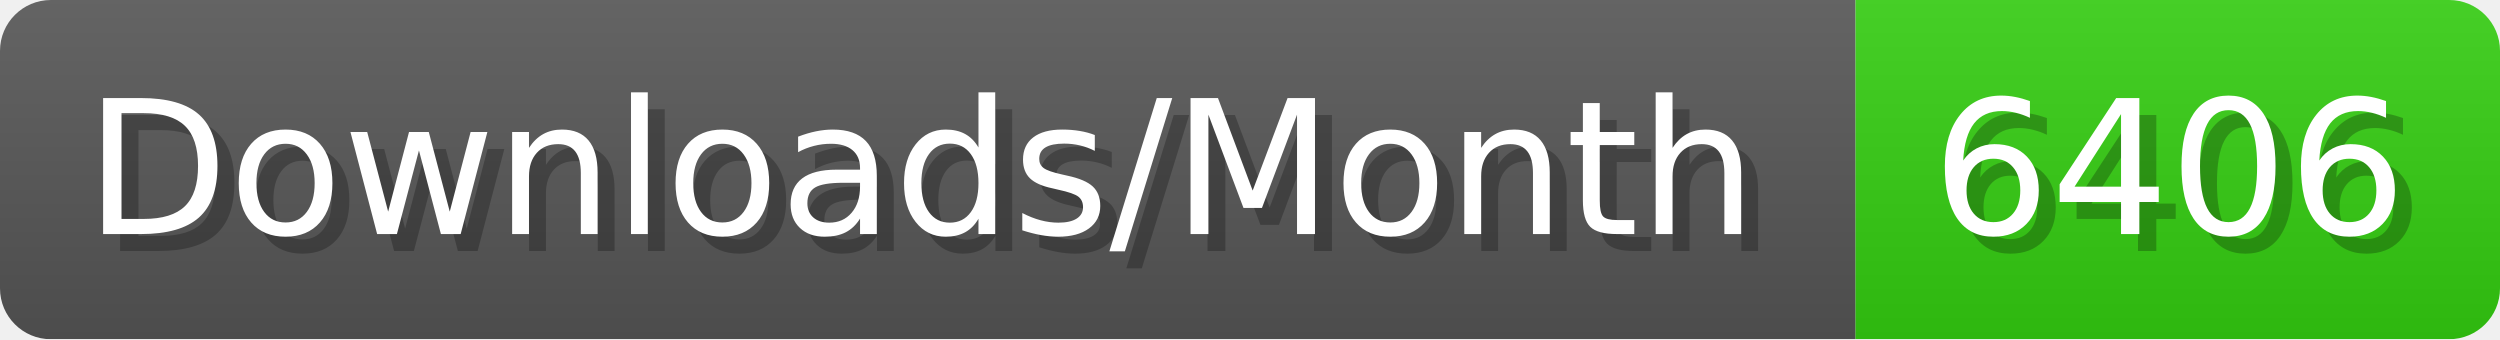
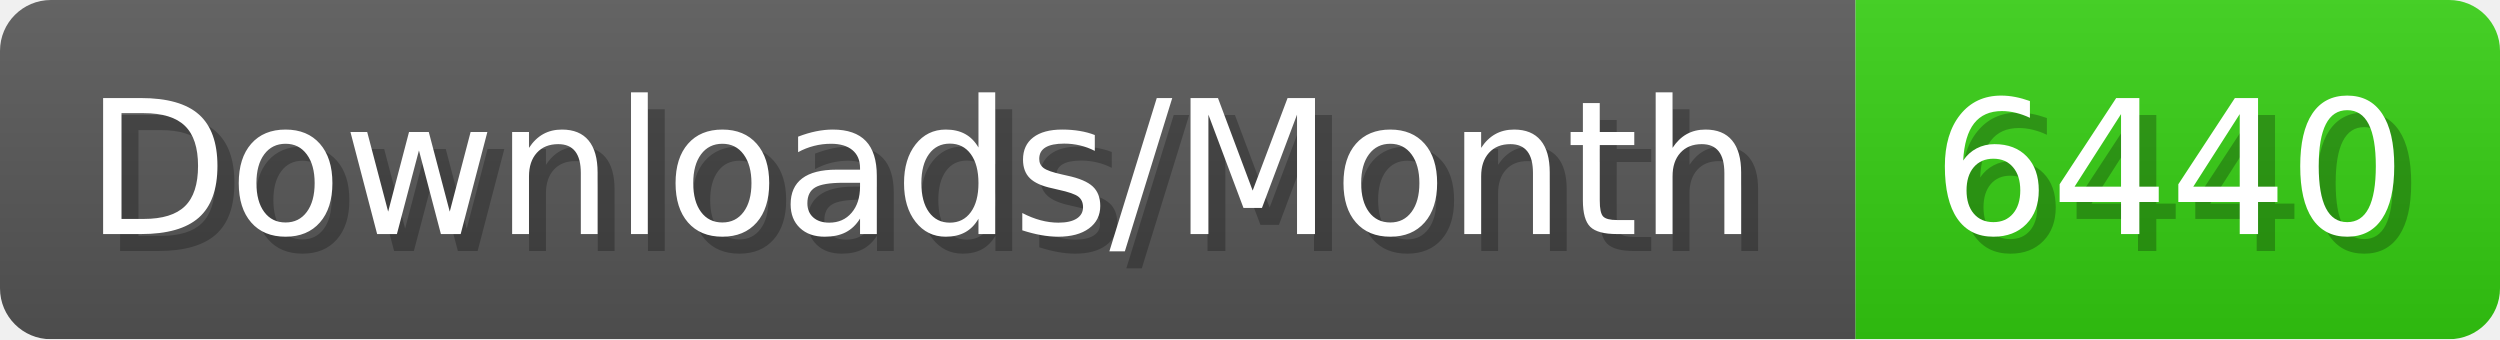
- <svg xmlns="http://www.w3.org/2000/svg" width="147.4" height="20" viewBox="0 0 1474 200" role="img" aria-label="Downloads/Month: 6406">
+ <svg xmlns="http://www.w3.org/2000/svg" width="147.4" height="20" viewBox="0 0 1474 200" role="img" aria-label="Downloads/Month: 6440">
  <linearGradient id="YlXUI" x2="0" y2="100%">
    <stop offset="0" stop-opacity=".1" stop-color="#EEE" />
    <stop offset="1" stop-opacity=".1" />
  </linearGradient>
  <mask id="JHhop">
    <rect width="1474" height="200" rx="30" fill="#FFF" />
  </mask>
  <g mask="url(#JHhop)">
    <rect width="1094" height="200" fill="#555" />
    <rect width="380" height="200" fill="#3C1" x="1094" />
    <rect width="1474" height="200" fill="url(#YlXUI)" />
  </g>
  <g aria-hidden="true" fill="#fff" text-anchor="start" font-family="Verdana,DejaVu Sans,sans-serif" font-size="110">
    <text x="60" y="148" textLength="994" fill="#000" opacity="0.25">Downloads/Month</text>
    <text x="50" y="138" textLength="994">Downloads/Month</text>
-     <text x="1149" y="148" textLength="280" fill="#000" opacity="0.25">6406</text>
-     <text x="1139" y="138" textLength="280">6406</text>
+     <text x="1149" y="148" textLength="280" fill="#000" opacity="0.25">6440</text>
+     <text x="1139" y="138" textLength="280">6440</text>
  </g>
</svg>
